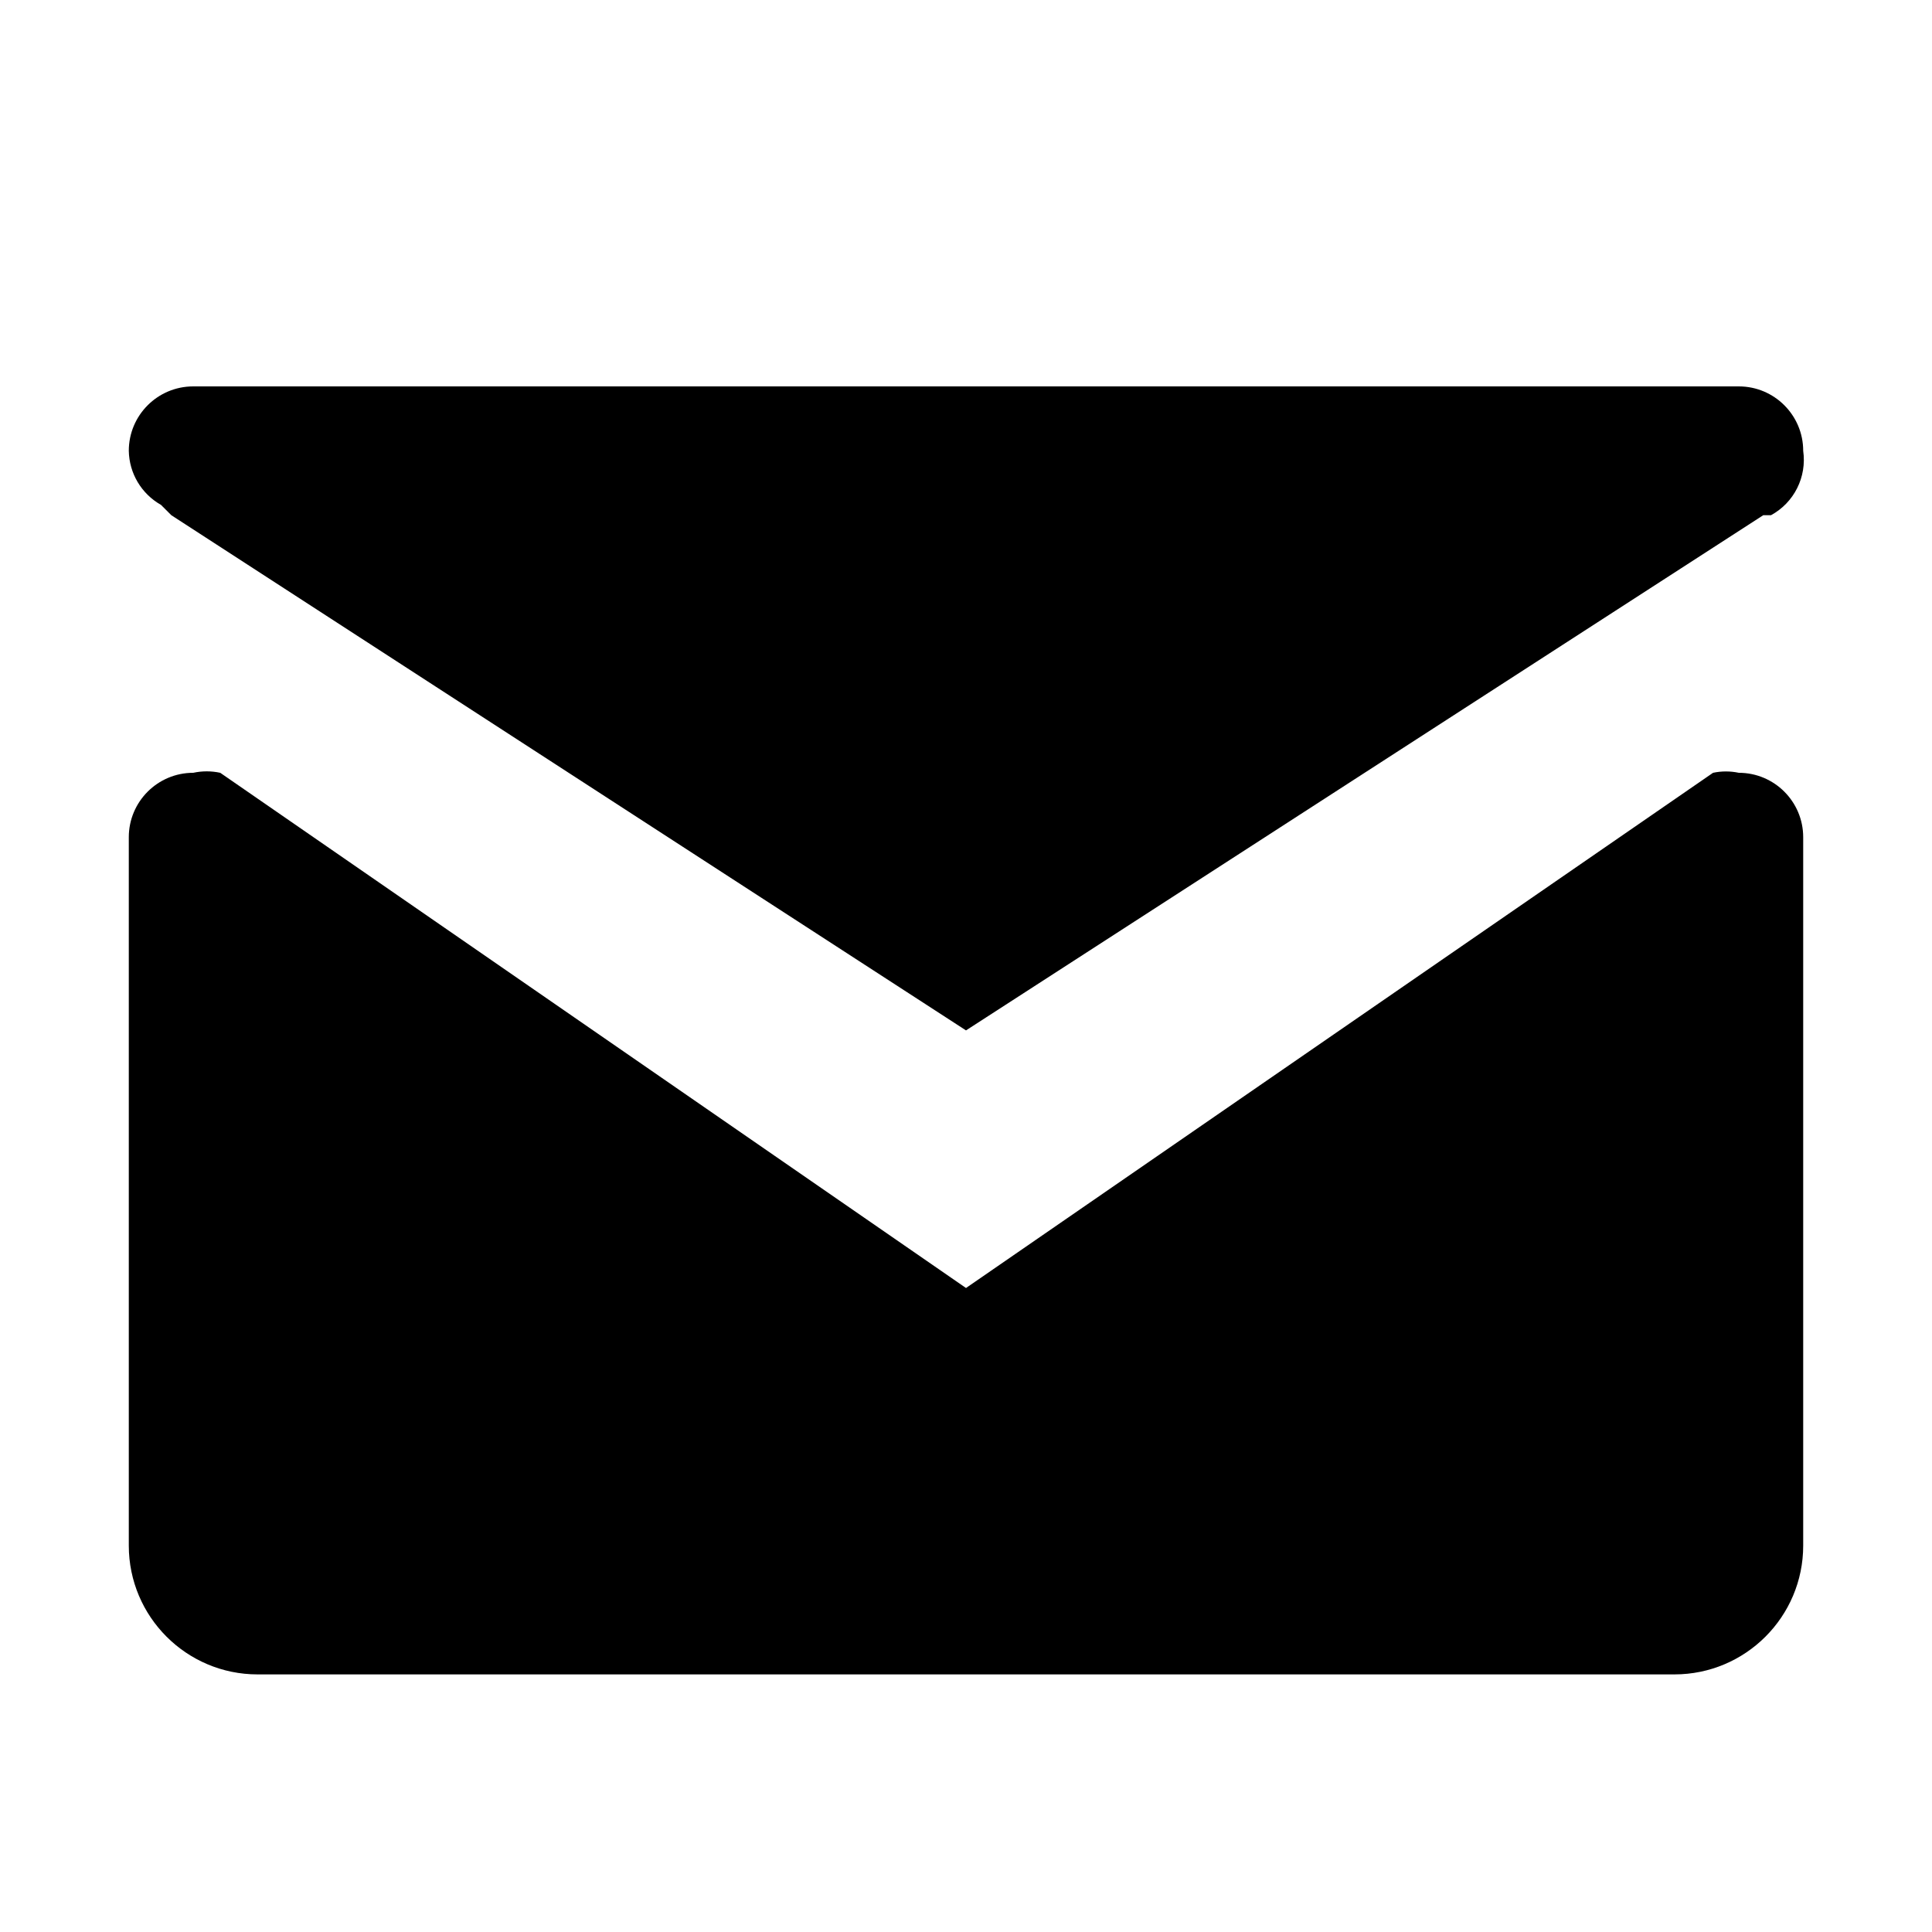
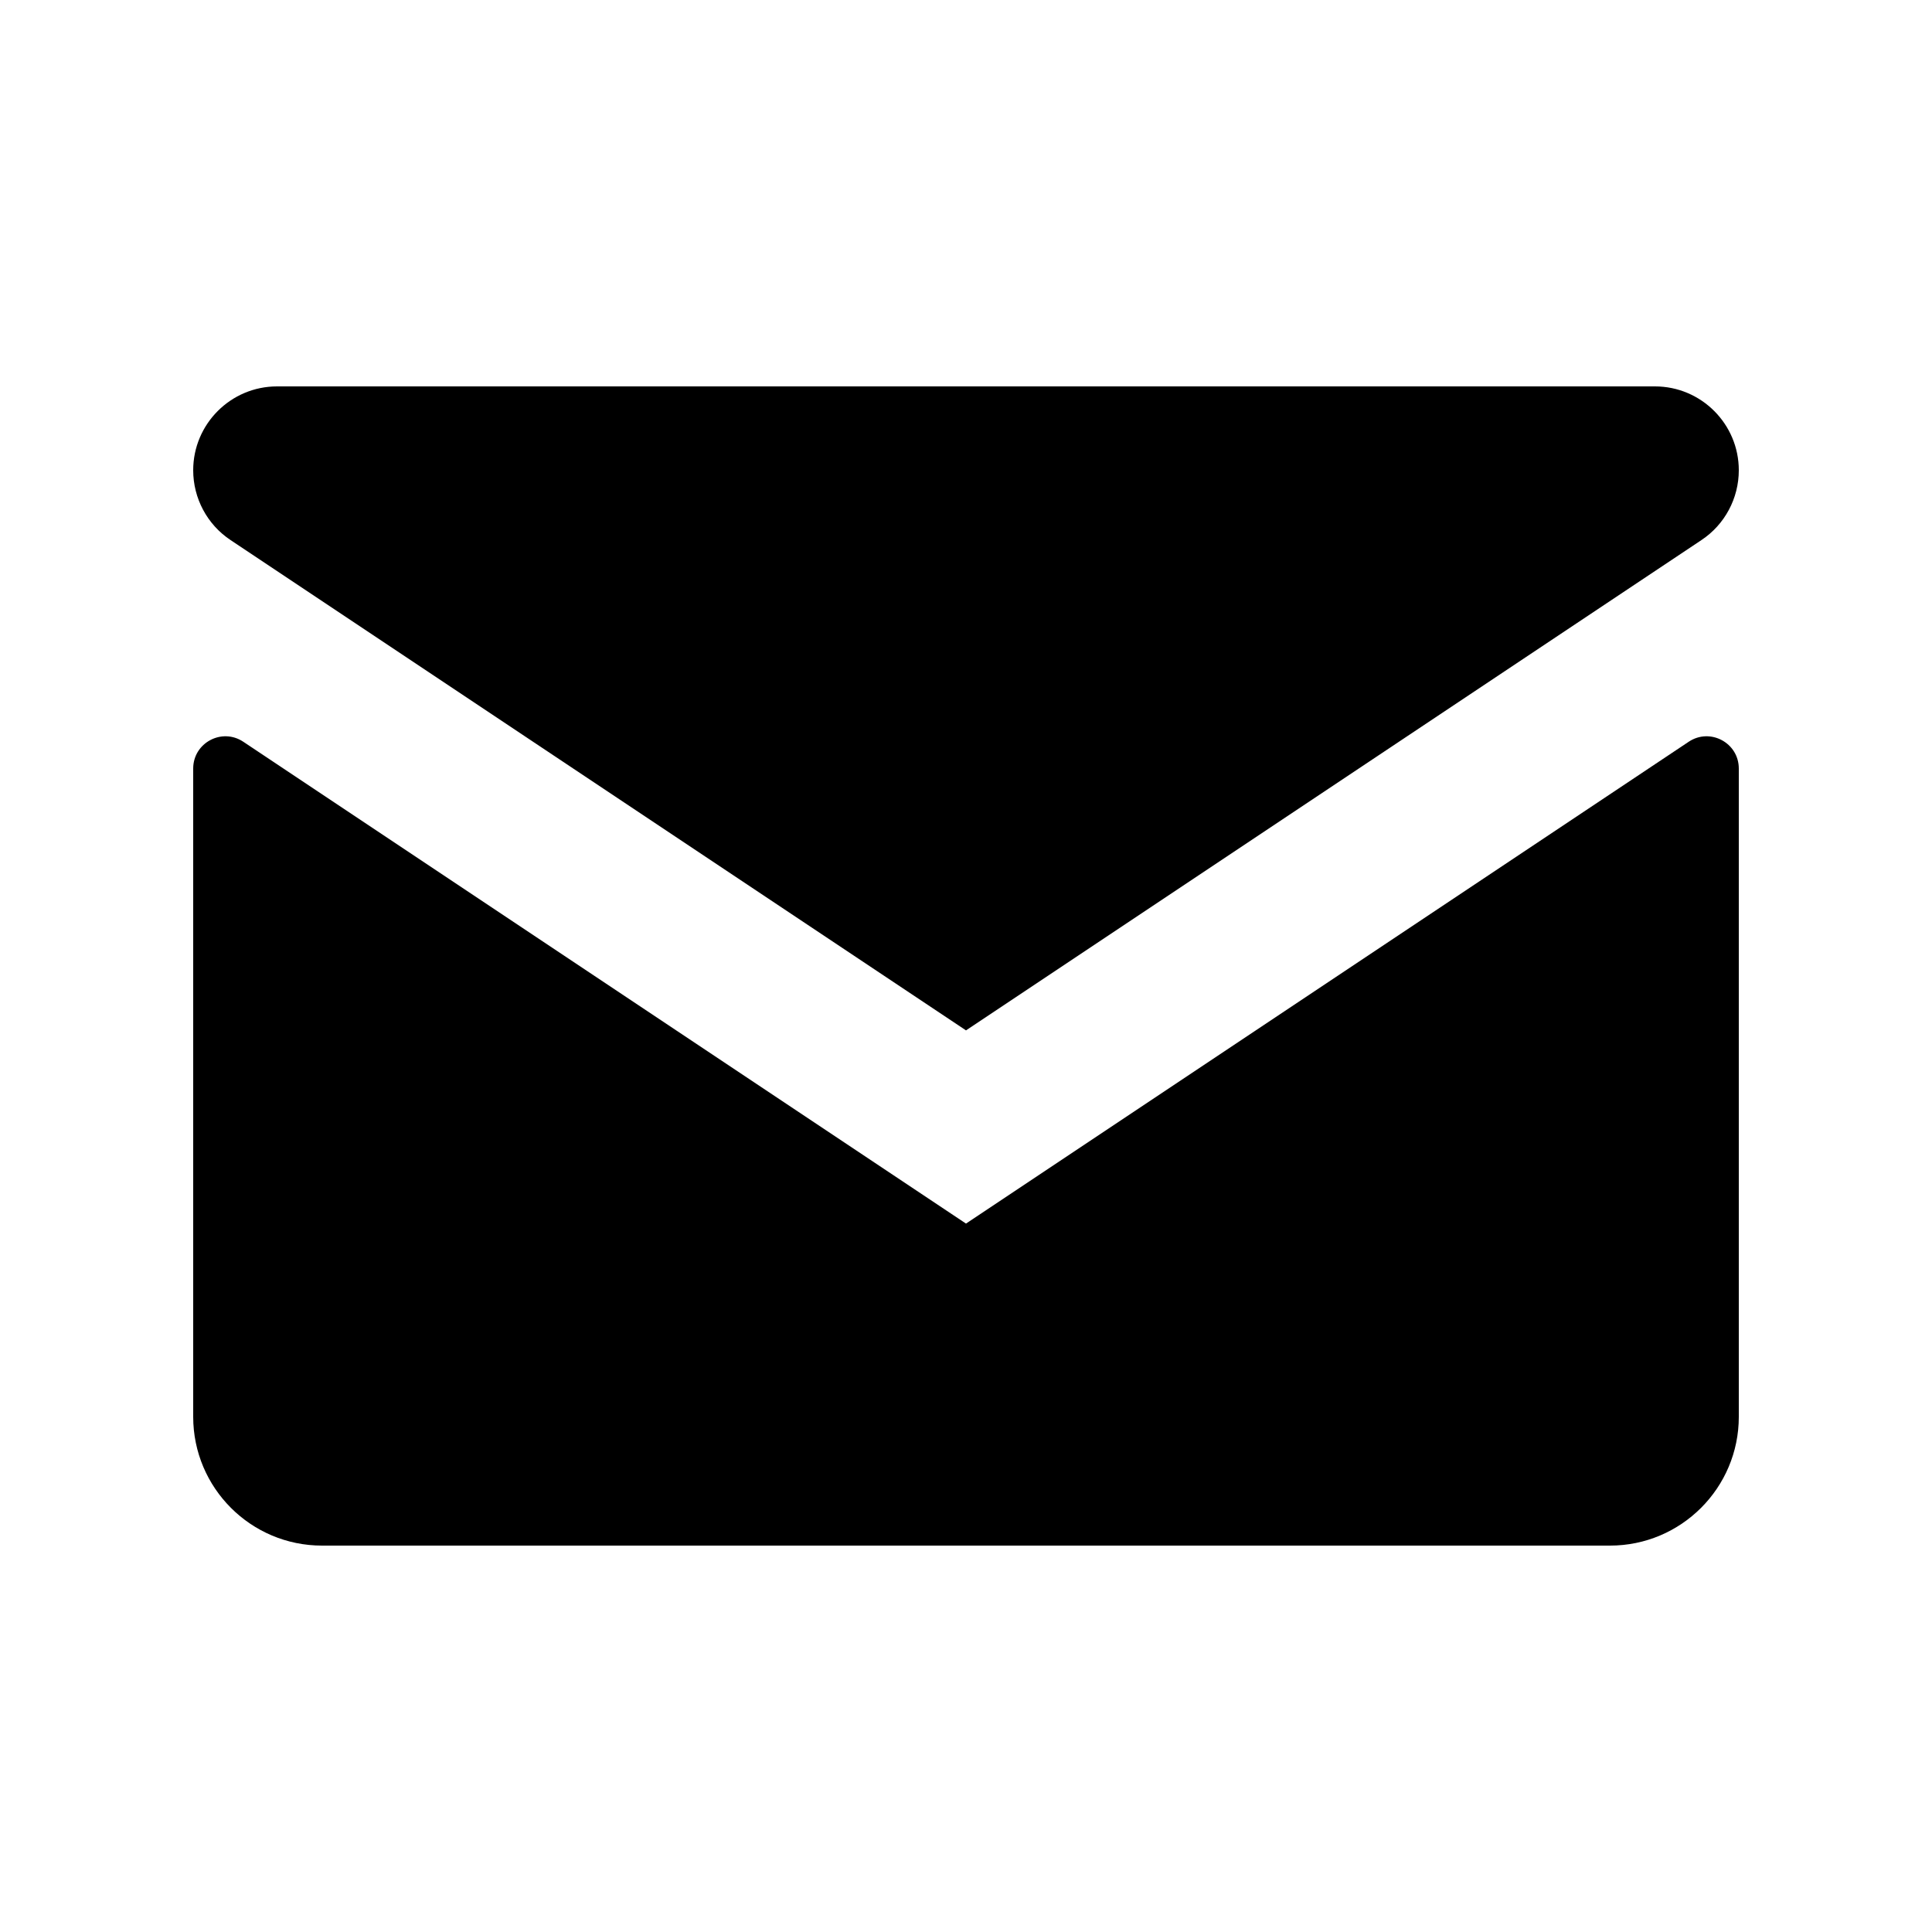
- <svg xmlns="http://www.w3.org/2000/svg" version="1.1" viewBox="0 0 15 15" fill="currentColor">
-   <path d="M14,6.5V12c0,0.552-0.448,1-1,1H2c-0.552,0-1-0.448-1-1V6.5C1,6.224,1.224,6,1.5,6  c0.069-0.015,0.141-0.015,0.21,0l0,0l5.79,4l5.8-4l0,0c0.066-0.014,0.134-0.014,0.2,0C13.776,6,14,6.224,14,6.5z M1.25,3.92  L1.25,3.92L1.33,4L7.5,8l6.19-4l0,0h0.06l0,0c0.18-0.098,0.279-0.297,0.25-0.5C14,3.224,13.776,3,13.5,3h-12  C1.224,3,1,3.224,1,3.5C1.003,3.675,1.098,3.834,1.25,3.92z" />
+ <svg xmlns="http://www.w3.org/2000/svg" viewBox="0 0 15 15" fill="currentColor">
+   <path d="M13.5 3.651C13.5 3.869 13.391 4.073 13.21 4.193L7.5 8L1.79 4.193C1.609 4.073 1.5 3.869 1.5 3.651C1.5 3.292 1.792 3 2.151 3L12.849 3C13.208 3 13.5 3.292 13.5 3.651Z M13.5 5.967V11C13.5 11.552 13.052 12 12.5 12H2.5C1.948 12 1.5 11.552 1.5 11L1.5 5.967C1.5 5.767 1.723 5.648 1.889 5.759L7.5 9.5L13.111 5.759C13.277 5.648 13.5 5.767 13.5 5.967Z" />
</svg>
